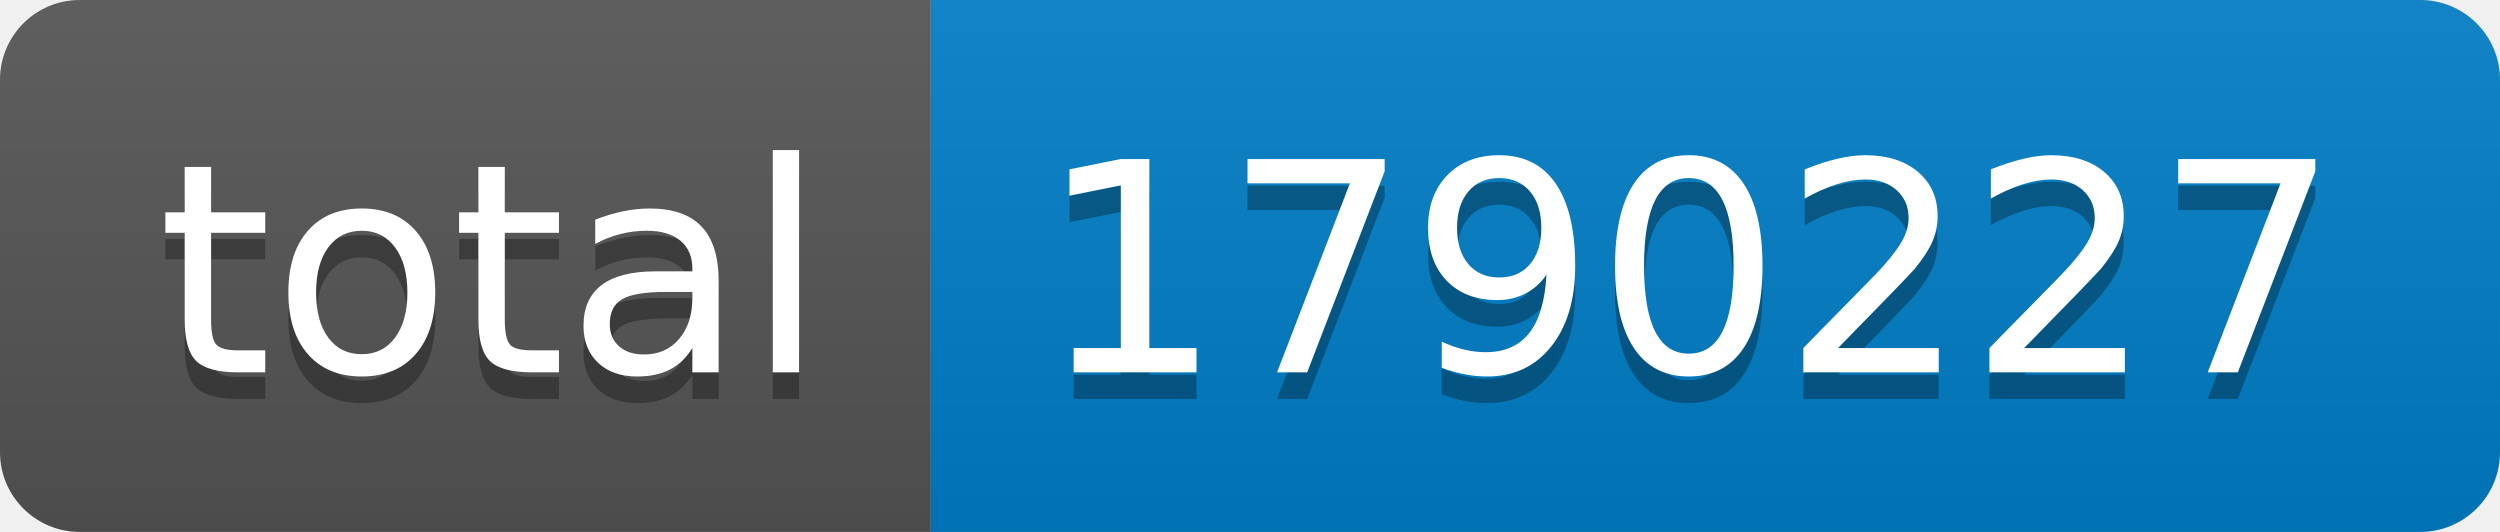
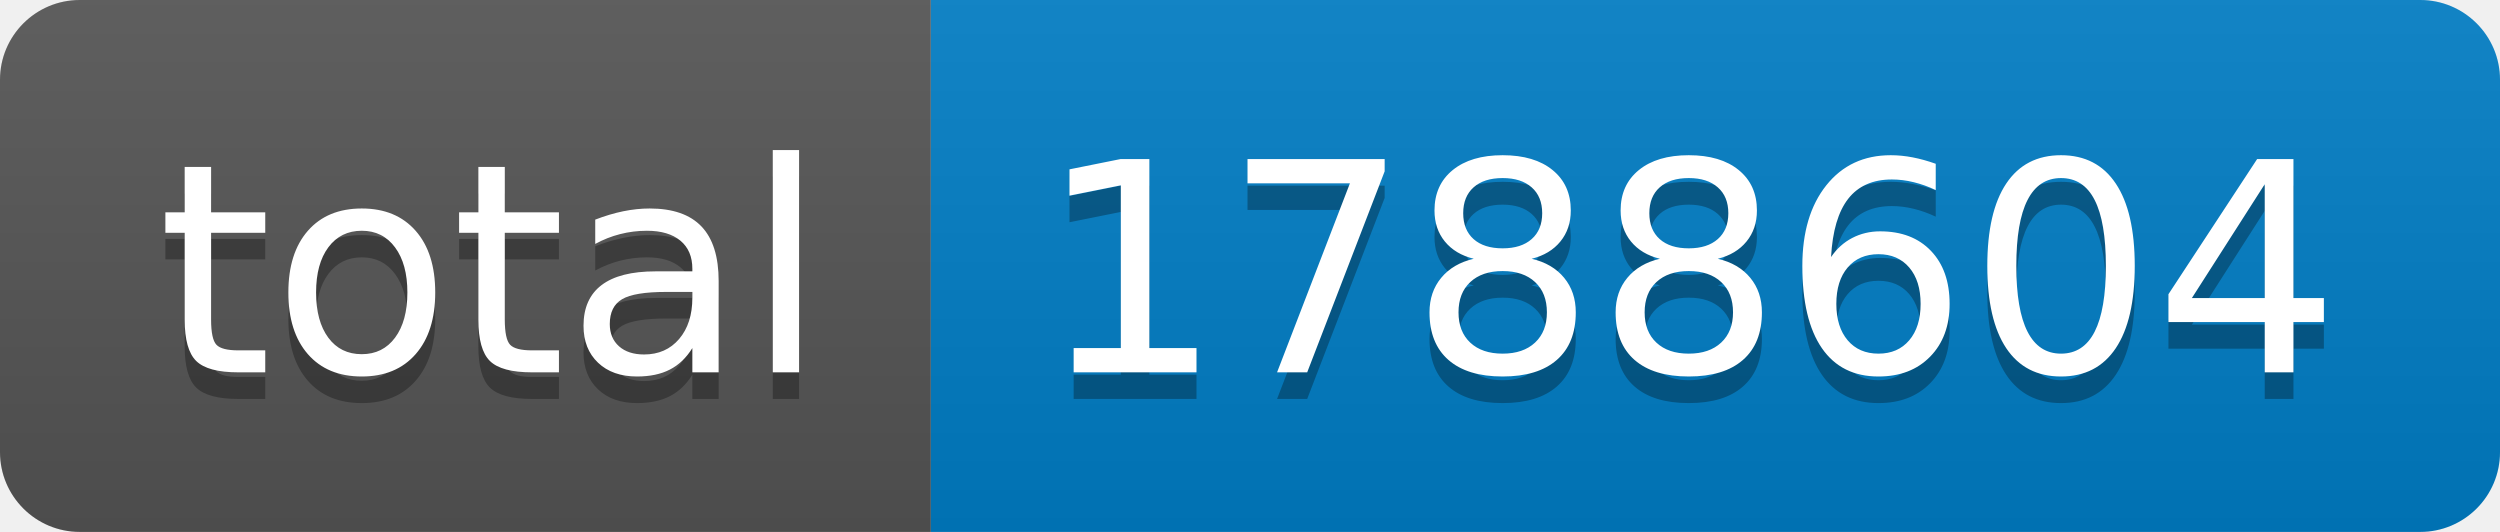
- <svg xmlns="http://www.w3.org/2000/svg" width="94" height="20" role="img" aria-label="total: 1790227">
+ <svg xmlns="http://www.w3.org/2000/svg" width="94" height="20" role="img" aria-label="total: 1788604">
  <linearGradient id="s" x2="0" y2="100%">
    <stop offset="0" stop-color="#bbb" stop-opacity=".1" />
    <stop offset="1" stop-opacity=".1" />
  </linearGradient>
  <clipPath id="r">
    <rect width="94" height="20" rx="3" fill="#fff" />
  </clipPath>
  <g clip-path="url(#r)">
    <rect width="35" height="20" fill="#555" />
    <rect x="35" width="59" height="20" fill="#007ec6" />
    <rect width="94" height="20" fill="url(#s)" />
  </g>
  <g fill="#fff" text-anchor="middle" font-family="Verdana,Geneva,DejaVu Sans,sans-serif" text-rendering="geometricPrecision" font-size="110">
    <text aria-hidden="true" x="185" y="150" fill="#010101" fill-opacity=".3" transform="scale(.1)" textLength="250">total</text>
    <text x="185" y="140" transform="scale(.1)" fill="#fff" textLength="250">total</text>
-     <text aria-hidden="true" x="635" y="150" fill="#010101" fill-opacity=".3" transform="scale(.1)" textLength="490">1790227</text>
-     <text x="635" y="140" transform="scale(.1)" fill="#fff" textLength="490">1790227</text>
+     <text aria-hidden="true" x="635" y="150" fill="#010101" fill-opacity=".3" transform="scale(.1)" textLength="490">1788604</text>
+     <text x="635" y="140" transform="scale(.1)" fill="#fff" textLength="490">1788604</text>
  </g>
</svg>
